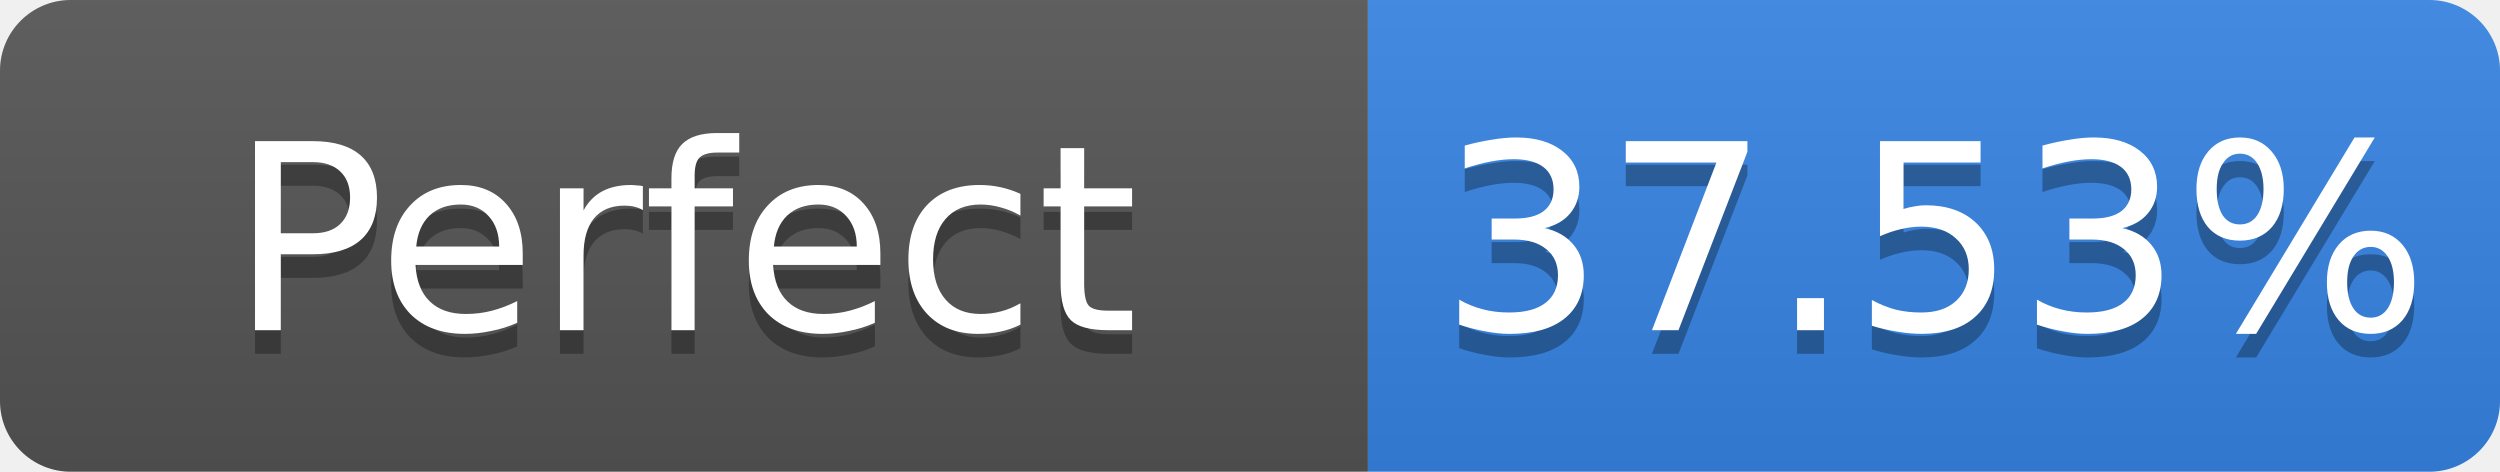
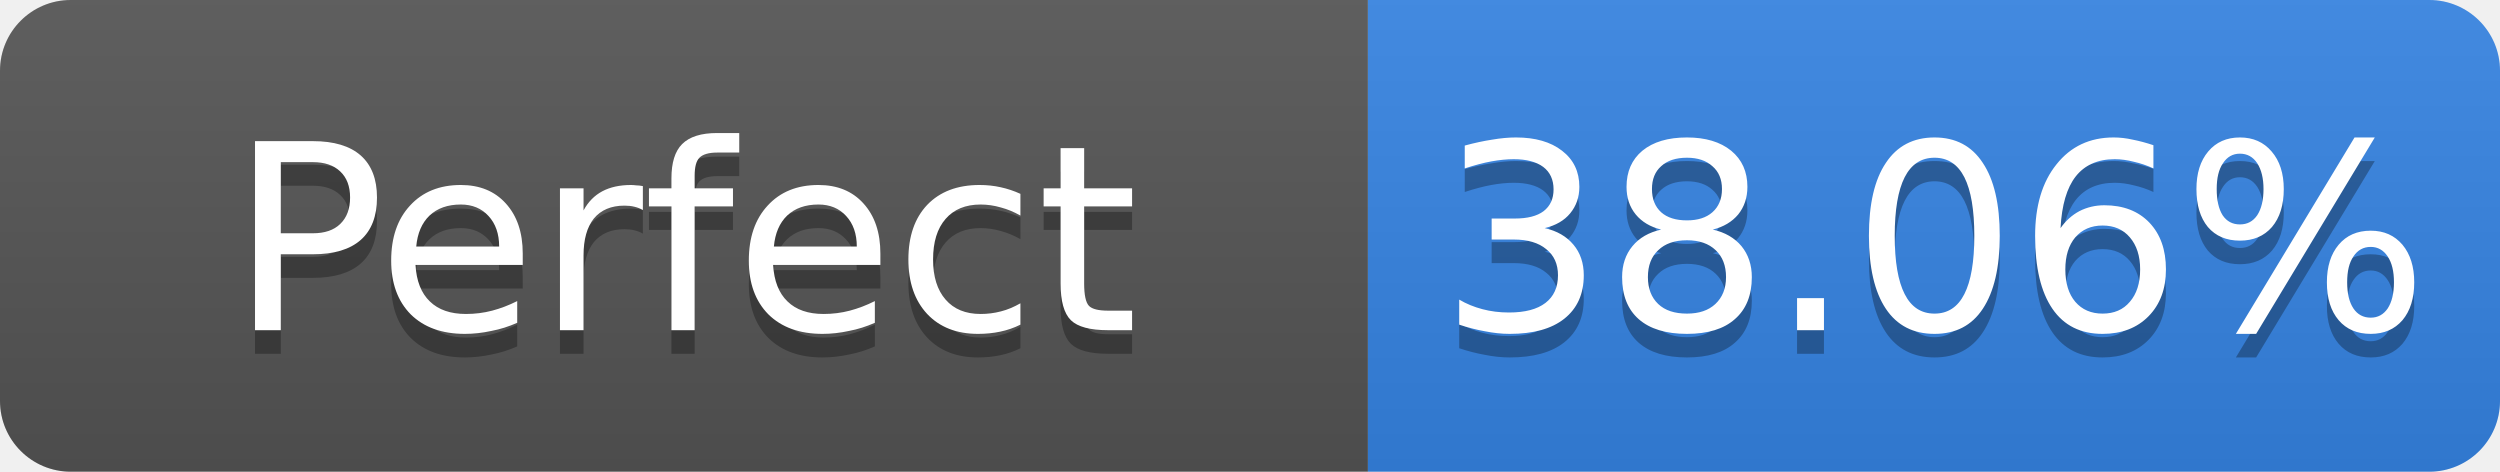
- <svg xmlns="http://www.w3.org/2000/svg" width="106" height="20" role="img" aria-label="Perfect: 37.53%">
+ <svg xmlns="http://www.w3.org/2000/svg" width="106" height="20" role="img" aria-label="Perfect: 38.06%">
  <linearGradient id="s" x2="0" y2="100%">
    <stop offset="0" stop-color="#bbb" stop-opacity=".1" />
    <stop offset="1" stop-opacity=".1" />
  </linearGradient>
  <clipPath id="r">
    <rect width="106" height="20" rx="3" fill="#fff" />
  </clipPath>
  <g clip-path="url(#r)">
    <rect width="58" height="20" fill="#555" />
    <rect x="58" width="48" height="20" fill="#3584e4" />
    <rect width="106" height="20" fill="url(#s)" />
  </g>
  <g fill="#fff" text-anchor="middle" font-family="Verdana,Geneva,DejaVu Sans,sans-serif" font-size="11">
    <text x="29.0" y="15" fill="#010101" fill-opacity=".3">Perfect</text>
    <text x="29.0" y="14">Perfect</text>
-     <text x="82.0" y="15" fill="#010101" fill-opacity=".3">37.53%</text>
-     <text x="82.0" y="14">37.53%</text>
+     <text x="82.0" y="15" fill="#010101" fill-opacity=".3">38.06%</text>
+     <text x="82.0" y="14">38.06%</text>
  </g>
</svg>
